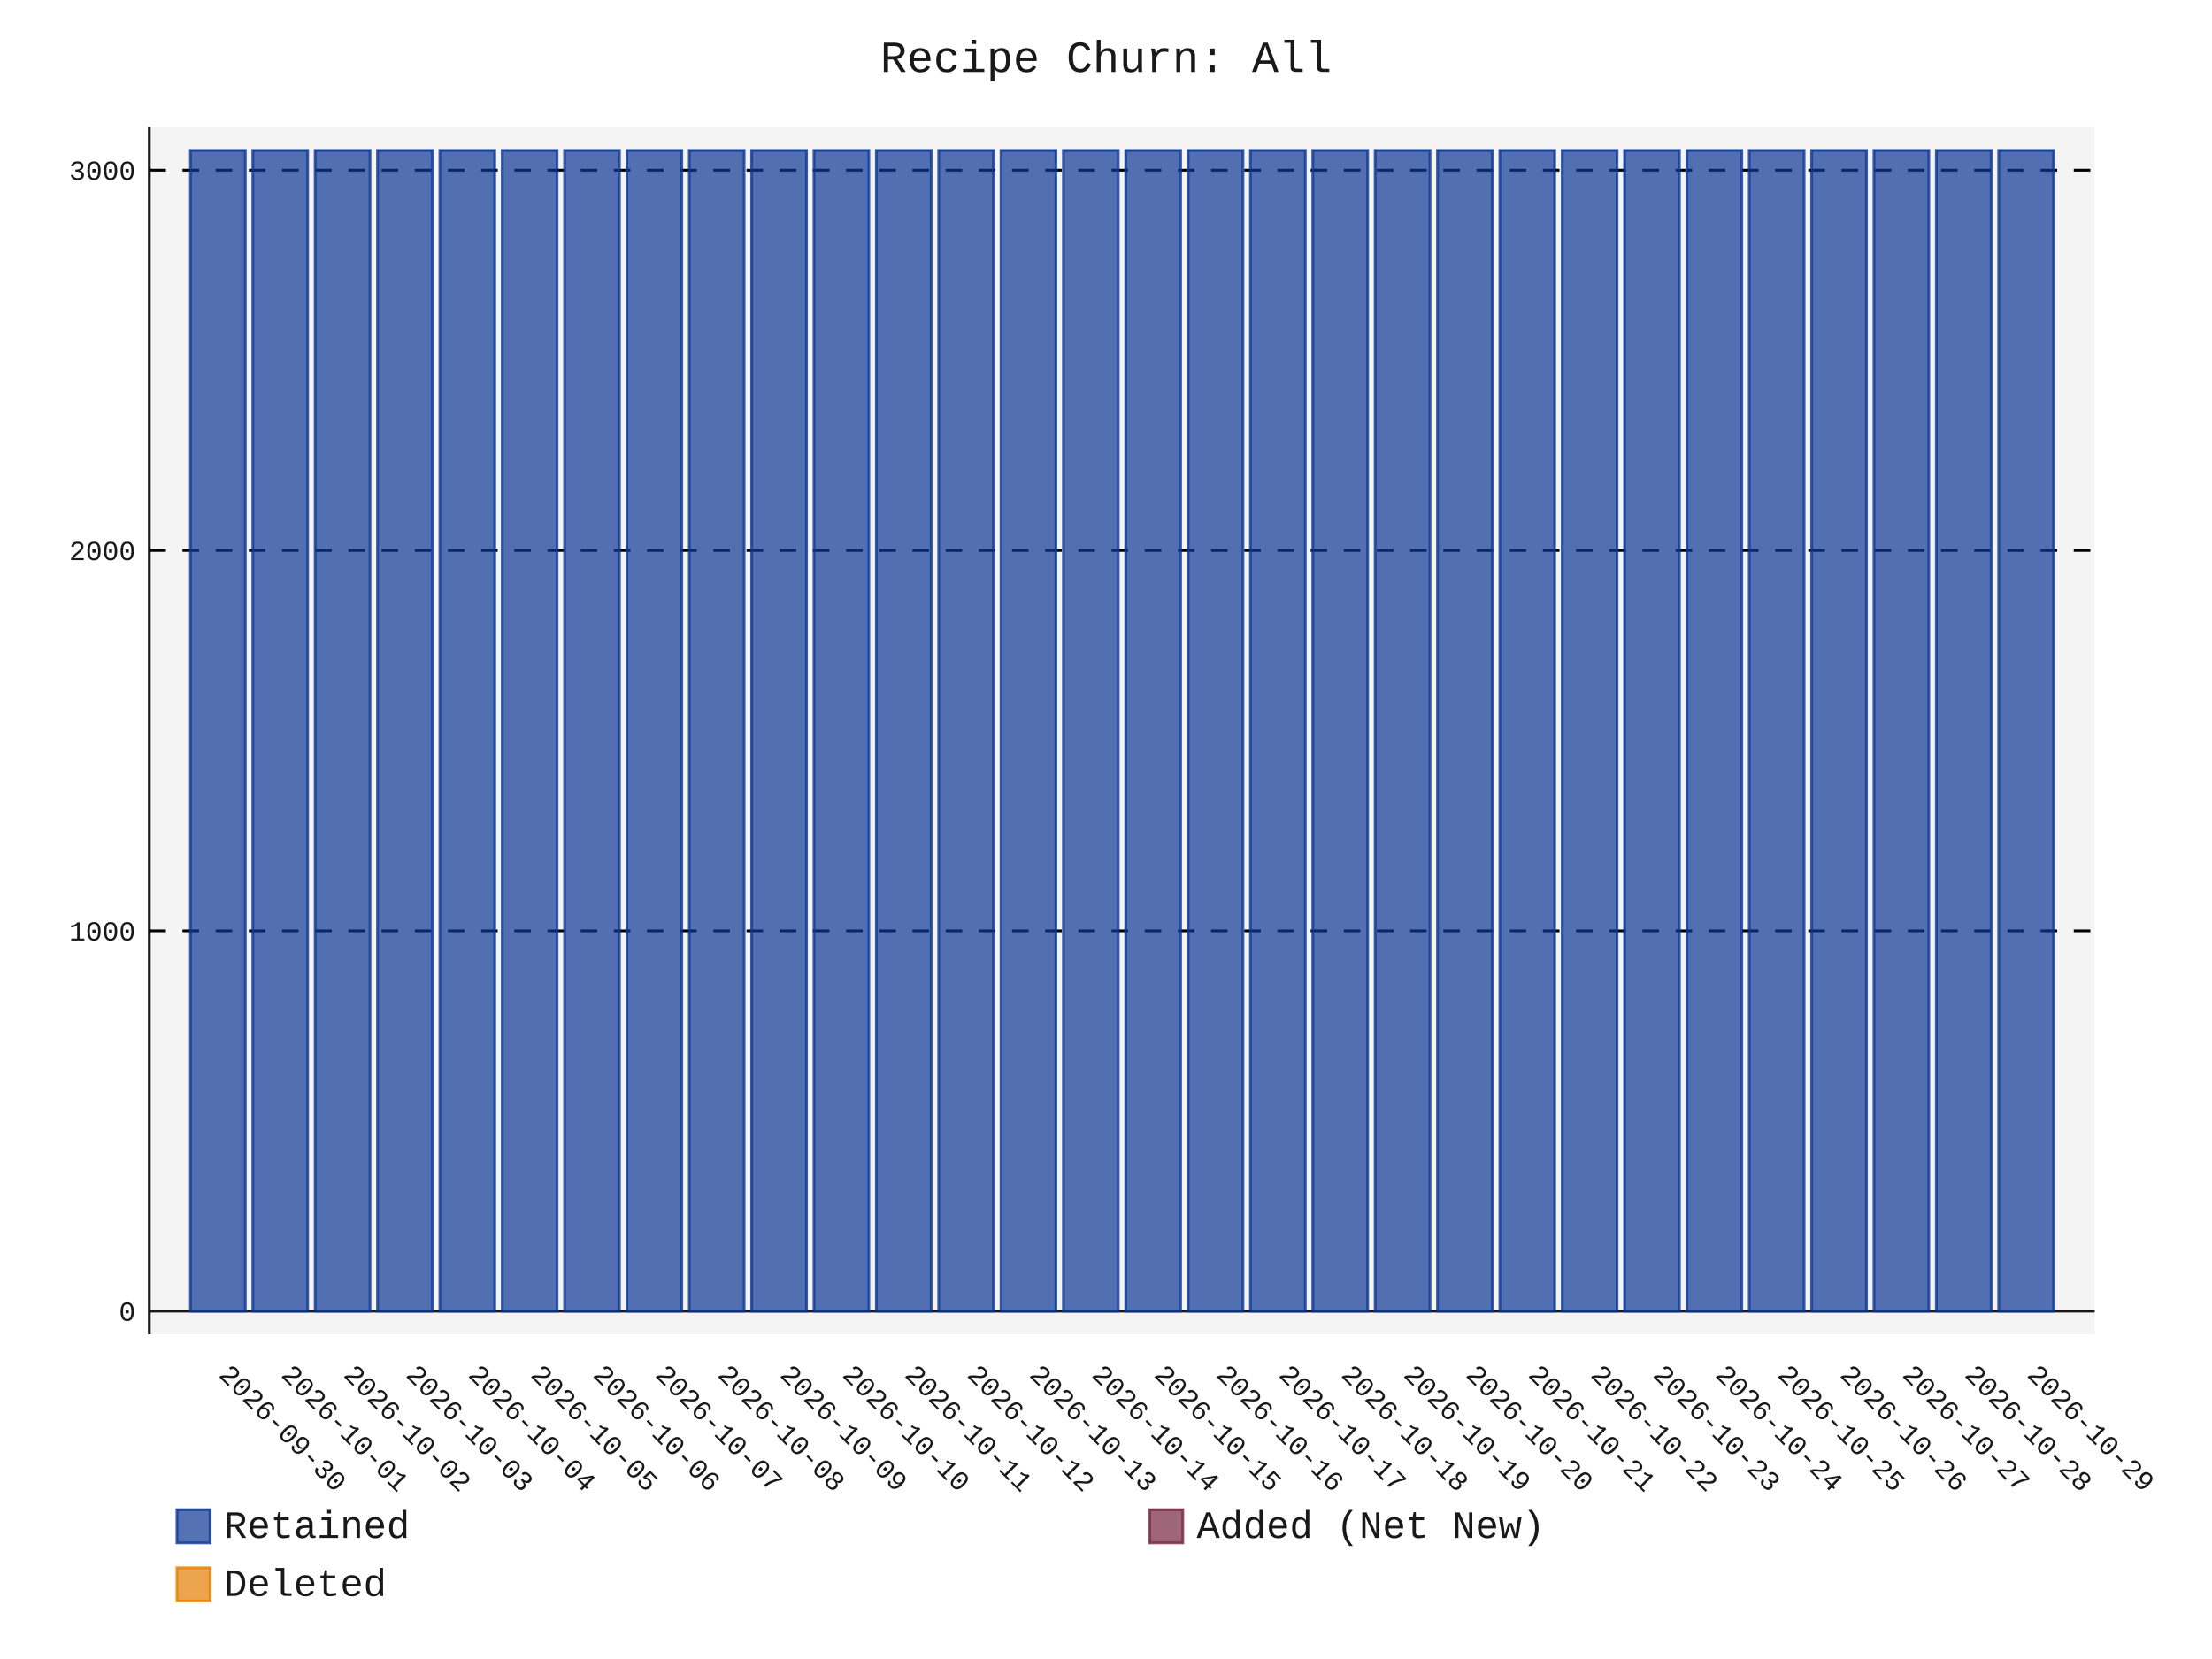
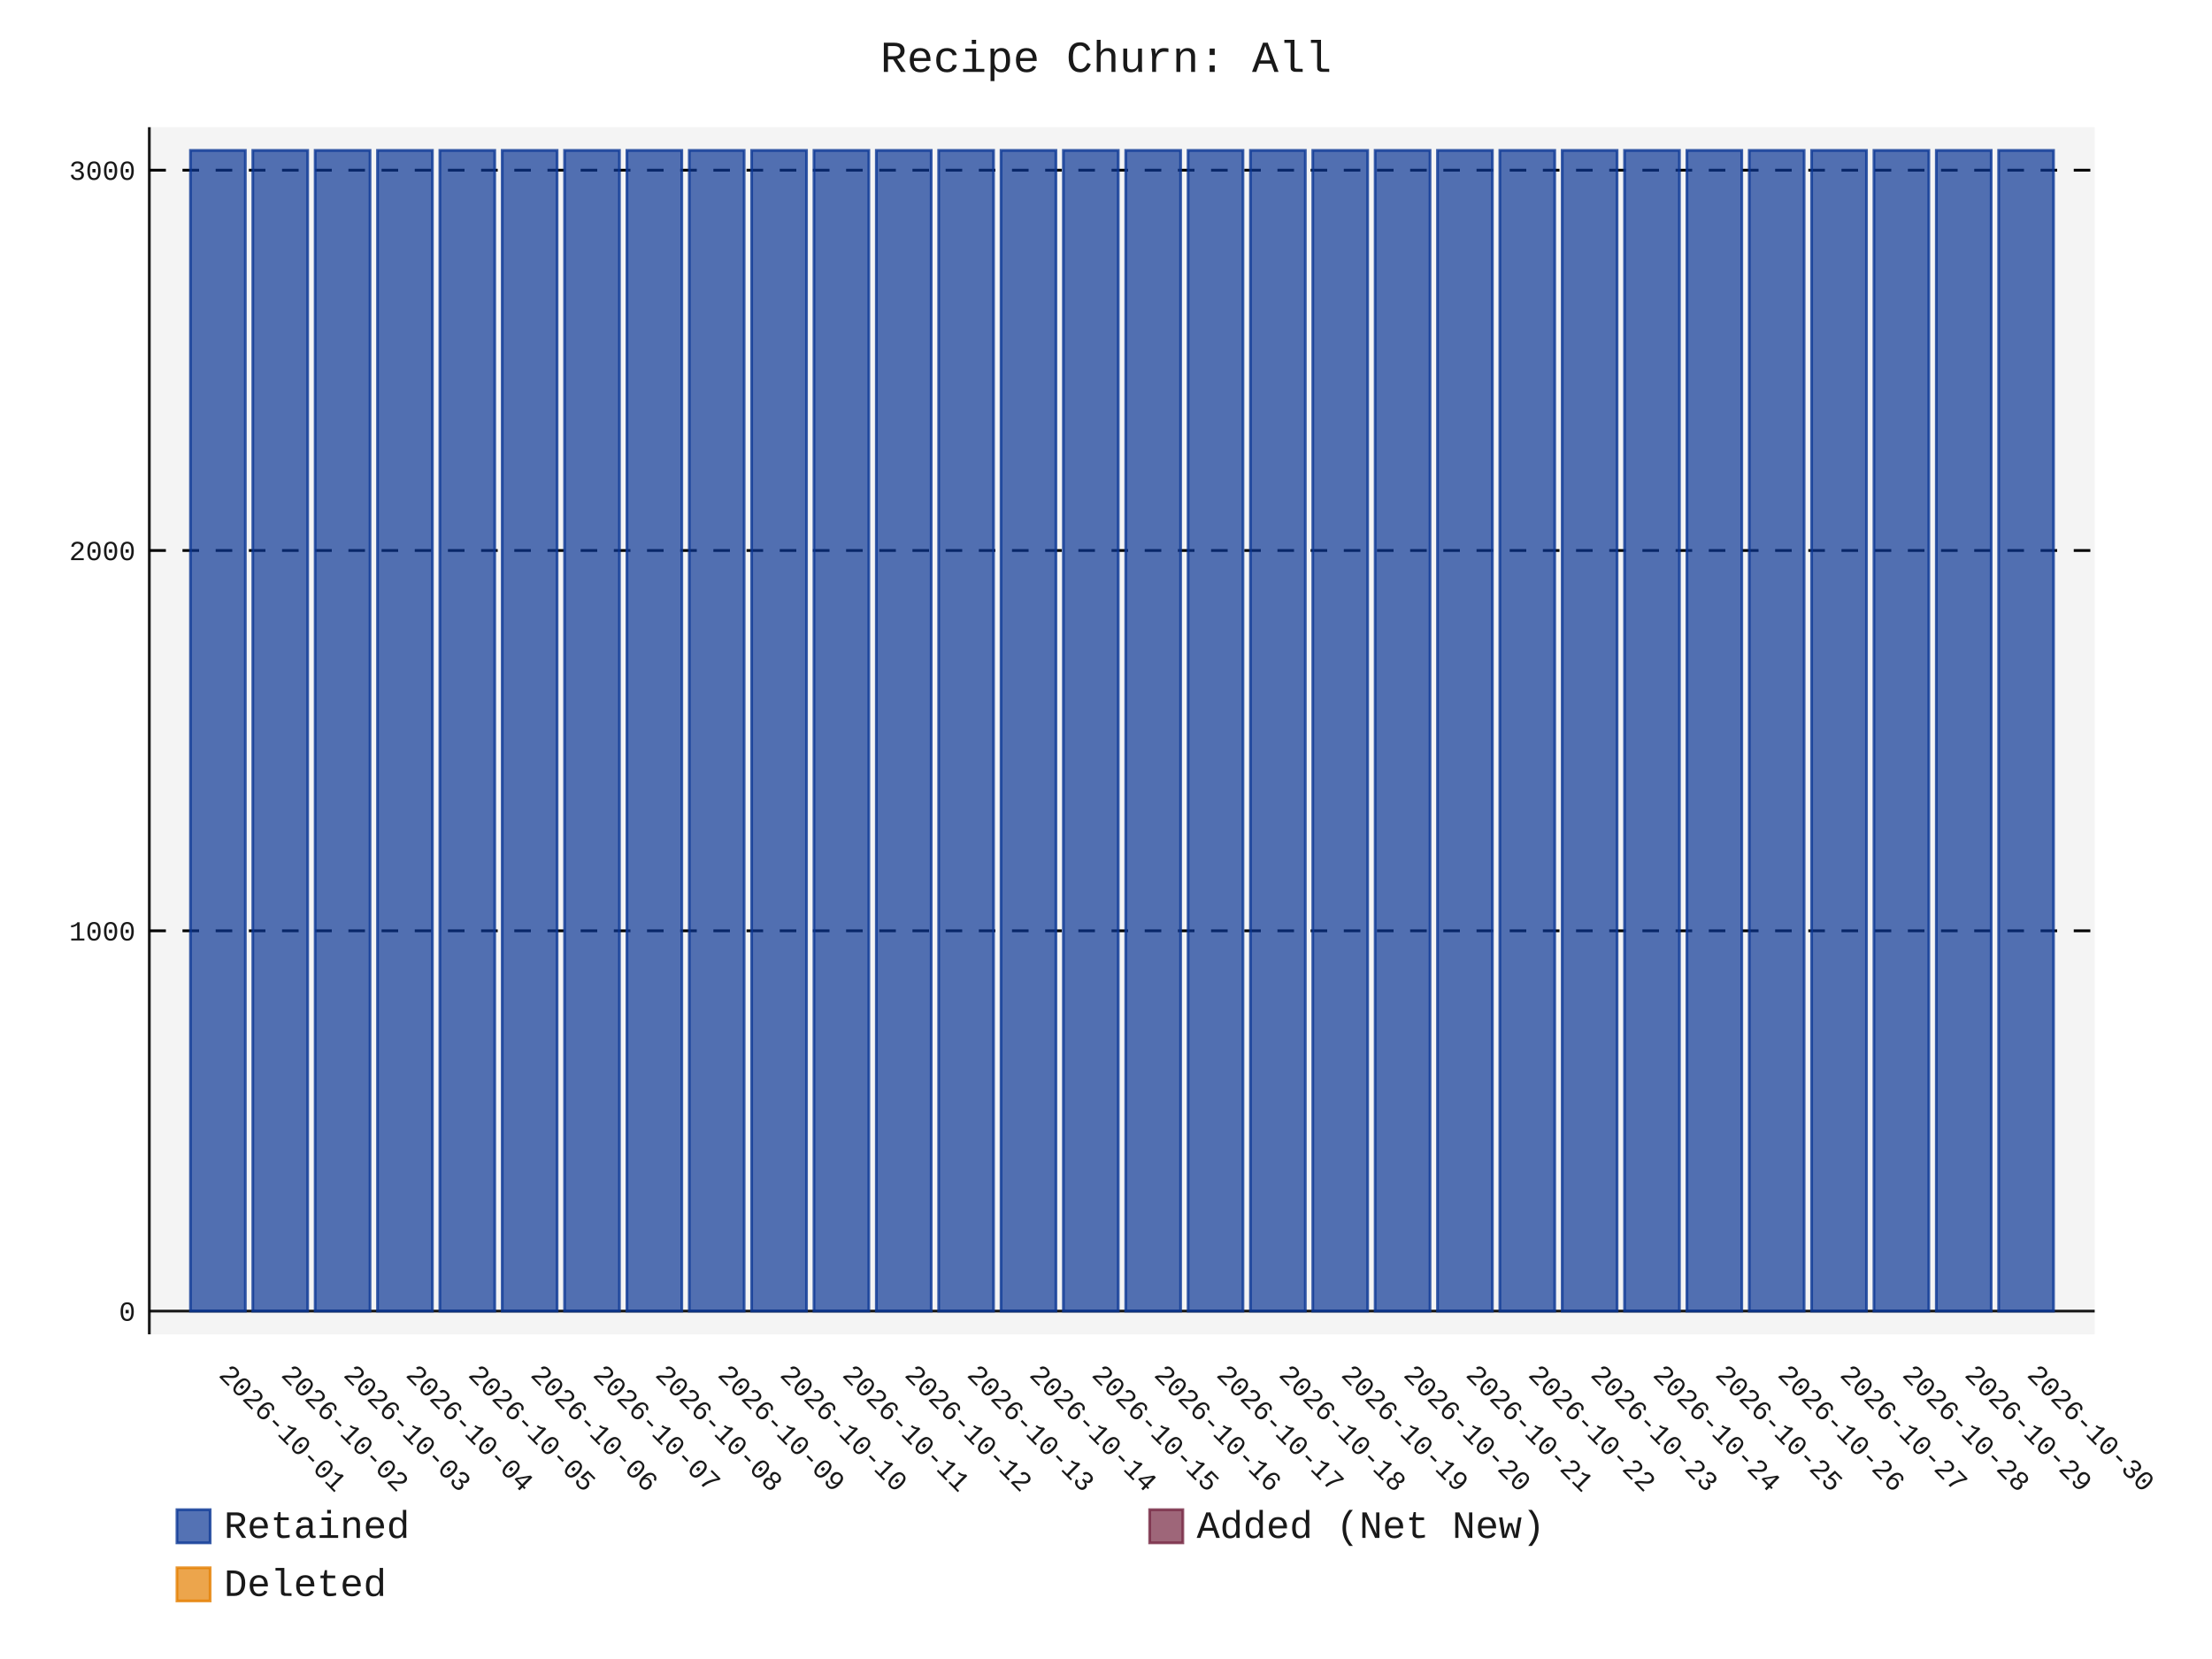
- <svg xmlns="http://www.w3.org/2000/svg" id="chart-1269539b-cbc4-4f98-8bb6-1954cb81496b" class="pygal-chart" viewBox="0 0 800 600">
+ <svg xmlns="http://www.w3.org/2000/svg" id="chart-e0dfc57b-bb3f-4a82-a564-42f204fe5df0" class="pygal-chart" viewBox="0 0 800 600">
  <defs>
-     <style type="text/css">#chart-1269539b-cbc4-4f98-8bb6-1954cb81496b{-webkit-user-select:none;-webkit-font-smoothing:antialiased;font-family:Consolas,"Liberation Mono",Menlo,Courier,monospace}#chart-1269539b-cbc4-4f98-8bb6-1954cb81496b .title{font-family:Consolas,"Liberation Mono",Menlo,Courier,monospace;font-size:16px}#chart-1269539b-cbc4-4f98-8bb6-1954cb81496b .legends .legend text{font-family:Consolas,"Liberation Mono",Menlo,Courier,monospace;font-size:14px}#chart-1269539b-cbc4-4f98-8bb6-1954cb81496b .axis text{font-family:Consolas,"Liberation Mono",Menlo,Courier,monospace;font-size:10px}#chart-1269539b-cbc4-4f98-8bb6-1954cb81496b .axis text.major{font-family:Consolas,"Liberation Mono",Menlo,Courier,monospace;font-size:10px}#chart-1269539b-cbc4-4f98-8bb6-1954cb81496b .text-overlay text.value{font-family:Consolas,"Liberation Mono",Menlo,Courier,monospace;font-size:16px}#chart-1269539b-cbc4-4f98-8bb6-1954cb81496b .text-overlay text.label{font-family:Consolas,"Liberation Mono",Menlo,Courier,monospace;font-size:10px}#chart-1269539b-cbc4-4f98-8bb6-1954cb81496b .tooltip{font-family:Consolas,"Liberation Mono",Menlo,Courier,monospace;font-size:14px}#chart-1269539b-cbc4-4f98-8bb6-1954cb81496b text.no_data{font-family:Consolas,"Liberation Mono",Menlo,Courier,monospace;font-size:64px}
- #chart-1269539b-cbc4-4f98-8bb6-1954cb81496b{background-color:transparent}#chart-1269539b-cbc4-4f98-8bb6-1954cb81496b path,#chart-1269539b-cbc4-4f98-8bb6-1954cb81496b line,#chart-1269539b-cbc4-4f98-8bb6-1954cb81496b rect,#chart-1269539b-cbc4-4f98-8bb6-1954cb81496b circle{-webkit-transition:150ms;-moz-transition:150ms;transition:150ms}#chart-1269539b-cbc4-4f98-8bb6-1954cb81496b .graph &gt; .background{fill:transparent}#chart-1269539b-cbc4-4f98-8bb6-1954cb81496b .plot &gt; .background{fill:rgba(240,240,240,0.7)}#chart-1269539b-cbc4-4f98-8bb6-1954cb81496b .graph{fill:rgba(0,0,0,0.9)}#chart-1269539b-cbc4-4f98-8bb6-1954cb81496b text.no_data{fill:rgba(0,0,0,0.9)}#chart-1269539b-cbc4-4f98-8bb6-1954cb81496b .title{fill:rgba(0,0,0,0.9)}#chart-1269539b-cbc4-4f98-8bb6-1954cb81496b .legends .legend text{fill:rgba(0,0,0,0.9)}#chart-1269539b-cbc4-4f98-8bb6-1954cb81496b .legends .legend:hover text{fill:rgba(0,0,0,0.9)}#chart-1269539b-cbc4-4f98-8bb6-1954cb81496b .axis .line{stroke:rgba(0,0,0,0.9)}#chart-1269539b-cbc4-4f98-8bb6-1954cb81496b .axis .guide.line{stroke:rgba(0,0,0,0.5)}#chart-1269539b-cbc4-4f98-8bb6-1954cb81496b .axis .major.line{stroke:rgba(0,0,0,0.9)}#chart-1269539b-cbc4-4f98-8bb6-1954cb81496b .axis text.major{fill:rgba(0,0,0,0.9)}#chart-1269539b-cbc4-4f98-8bb6-1954cb81496b .axis.y .guides:hover .guide.line,#chart-1269539b-cbc4-4f98-8bb6-1954cb81496b .line-graph .axis.x .guides:hover .guide.line,#chart-1269539b-cbc4-4f98-8bb6-1954cb81496b .stackedline-graph .axis.x .guides:hover .guide.line,#chart-1269539b-cbc4-4f98-8bb6-1954cb81496b .xy-graph .axis.x .guides:hover .guide.line{stroke:rgba(0,0,0,0.9)}#chart-1269539b-cbc4-4f98-8bb6-1954cb81496b .axis .guides:hover text{fill:rgba(0,0,0,0.9)}#chart-1269539b-cbc4-4f98-8bb6-1954cb81496b .reactive{fill-opacity:.7;stroke-opacity:.8;stroke-width:1}#chart-1269539b-cbc4-4f98-8bb6-1954cb81496b .ci{stroke:rgba(0,0,0,0.9)}#chart-1269539b-cbc4-4f98-8bb6-1954cb81496b .reactive.active,#chart-1269539b-cbc4-4f98-8bb6-1954cb81496b .active .reactive{fill-opacity:.8;stroke-opacity:.9;stroke-width:4}#chart-1269539b-cbc4-4f98-8bb6-1954cb81496b .ci .reactive.active{stroke-width:1.5}#chart-1269539b-cbc4-4f98-8bb6-1954cb81496b .series text{fill:rgba(0,0,0,0.9)}#chart-1269539b-cbc4-4f98-8bb6-1954cb81496b .tooltip rect{fill:rgba(240,240,240,0.7);stroke:rgba(0,0,0,0.9);-webkit-transition:opacity 150ms;-moz-transition:opacity 150ms;transition:opacity 150ms}#chart-1269539b-cbc4-4f98-8bb6-1954cb81496b .tooltip .label{fill:rgba(0,0,0,0.9)}#chart-1269539b-cbc4-4f98-8bb6-1954cb81496b .tooltip .label{fill:rgba(0,0,0,0.9)}#chart-1269539b-cbc4-4f98-8bb6-1954cb81496b .tooltip .legend{font-size:.8em;fill:rgba(0,0,0,0.5)}#chart-1269539b-cbc4-4f98-8bb6-1954cb81496b .tooltip .x_label{font-size:.6em;fill:rgba(0,0,0,0.9)}#chart-1269539b-cbc4-4f98-8bb6-1954cb81496b .tooltip .xlink{font-size:.5em;text-decoration:underline}#chart-1269539b-cbc4-4f98-8bb6-1954cb81496b .tooltip .value{font-size:1.5em}#chart-1269539b-cbc4-4f98-8bb6-1954cb81496b .bound{font-size:.5em}#chart-1269539b-cbc4-4f98-8bb6-1954cb81496b .max-value{font-size:.75em;fill:rgba(0,0,0,0.5)}#chart-1269539b-cbc4-4f98-8bb6-1954cb81496b .map-element{fill:rgba(240,240,240,0.7);stroke:rgba(0,0,0,0.5) !important}#chart-1269539b-cbc4-4f98-8bb6-1954cb81496b .map-element .reactive{fill-opacity:inherit;stroke-opacity:inherit}#chart-1269539b-cbc4-4f98-8bb6-1954cb81496b .color-0,#chart-1269539b-cbc4-4f98-8bb6-1954cb81496b .color-0 a:visited{stroke:rgb(12,55,149);fill:rgb(12,55,149)}#chart-1269539b-cbc4-4f98-8bb6-1954cb81496b .color-1,#chart-1269539b-cbc4-4f98-8bb6-1954cb81496b .color-1 a:visited{stroke:rgb(117,38,65);fill:rgb(117,38,65)}#chart-1269539b-cbc4-4f98-8bb6-1954cb81496b .color-2,#chart-1269539b-cbc4-4f98-8bb6-1954cb81496b .color-2 a:visited{stroke:rgb(228,127,0);fill:rgb(228,127,0)}#chart-1269539b-cbc4-4f98-8bb6-1954cb81496b .text-overlay .color-0 text{fill:black}#chart-1269539b-cbc4-4f98-8bb6-1954cb81496b .text-overlay .color-1 text{fill:black}#chart-1269539b-cbc4-4f98-8bb6-1954cb81496b .text-overlay .color-2 text{fill:black}
- #chart-1269539b-cbc4-4f98-8bb6-1954cb81496b text.no_data{text-anchor:middle}#chart-1269539b-cbc4-4f98-8bb6-1954cb81496b .guide.line{fill:none}#chart-1269539b-cbc4-4f98-8bb6-1954cb81496b .centered{text-anchor:middle}#chart-1269539b-cbc4-4f98-8bb6-1954cb81496b .title{text-anchor:middle}#chart-1269539b-cbc4-4f98-8bb6-1954cb81496b .legends .legend text{fill-opacity:1}#chart-1269539b-cbc4-4f98-8bb6-1954cb81496b .axis.x text{text-anchor:middle}#chart-1269539b-cbc4-4f98-8bb6-1954cb81496b .axis.x:not(.web) text[transform]{text-anchor:start}#chart-1269539b-cbc4-4f98-8bb6-1954cb81496b .axis.x:not(.web) text[transform].backwards{text-anchor:end}#chart-1269539b-cbc4-4f98-8bb6-1954cb81496b .axis.y text{text-anchor:end}#chart-1269539b-cbc4-4f98-8bb6-1954cb81496b .axis.y text[transform].backwards{text-anchor:start}#chart-1269539b-cbc4-4f98-8bb6-1954cb81496b .axis.y2 text{text-anchor:start}#chart-1269539b-cbc4-4f98-8bb6-1954cb81496b .axis.y2 text[transform].backwards{text-anchor:end}#chart-1269539b-cbc4-4f98-8bb6-1954cb81496b .axis .guide.line{stroke-dasharray:4,4;stroke:black}#chart-1269539b-cbc4-4f98-8bb6-1954cb81496b .axis .major.guide.line{stroke-dasharray:6,6;stroke:black}#chart-1269539b-cbc4-4f98-8bb6-1954cb81496b .horizontal .axis.y .guide.line,#chart-1269539b-cbc4-4f98-8bb6-1954cb81496b .horizontal .axis.y2 .guide.line,#chart-1269539b-cbc4-4f98-8bb6-1954cb81496b .vertical .axis.x .guide.line{opacity:0}#chart-1269539b-cbc4-4f98-8bb6-1954cb81496b .horizontal .axis.always_show .guide.line,#chart-1269539b-cbc4-4f98-8bb6-1954cb81496b .vertical .axis.always_show .guide.line{opacity:1 !important}#chart-1269539b-cbc4-4f98-8bb6-1954cb81496b .axis.y .guides:hover .guide.line,#chart-1269539b-cbc4-4f98-8bb6-1954cb81496b .axis.y2 .guides:hover .guide.line,#chart-1269539b-cbc4-4f98-8bb6-1954cb81496b .axis.x .guides:hover .guide.line{opacity:1}#chart-1269539b-cbc4-4f98-8bb6-1954cb81496b .axis .guides:hover text{opacity:1}#chart-1269539b-cbc4-4f98-8bb6-1954cb81496b .nofill{fill:none}#chart-1269539b-cbc4-4f98-8bb6-1954cb81496b .subtle-fill{fill-opacity:.2}#chart-1269539b-cbc4-4f98-8bb6-1954cb81496b .dot{stroke-width:1px;fill-opacity:1;stroke-opacity:1}#chart-1269539b-cbc4-4f98-8bb6-1954cb81496b .dot.active{stroke-width:5px}#chart-1269539b-cbc4-4f98-8bb6-1954cb81496b .dot.negative{fill:transparent}#chart-1269539b-cbc4-4f98-8bb6-1954cb81496b text,#chart-1269539b-cbc4-4f98-8bb6-1954cb81496b tspan{stroke:none !important}#chart-1269539b-cbc4-4f98-8bb6-1954cb81496b .series text.active{opacity:1}#chart-1269539b-cbc4-4f98-8bb6-1954cb81496b .tooltip rect{fill-opacity:.95;stroke-width:.5}#chart-1269539b-cbc4-4f98-8bb6-1954cb81496b .tooltip text{fill-opacity:1}#chart-1269539b-cbc4-4f98-8bb6-1954cb81496b .showable{visibility:hidden}#chart-1269539b-cbc4-4f98-8bb6-1954cb81496b .showable.shown{visibility:visible}#chart-1269539b-cbc4-4f98-8bb6-1954cb81496b .gauge-background{fill:rgba(229,229,229,1);stroke:none}#chart-1269539b-cbc4-4f98-8bb6-1954cb81496b .bg-lines{stroke:transparent;stroke-width:2px}</style>
+     <style type="text/css">#chart-e0dfc57b-bb3f-4a82-a564-42f204fe5df0{-webkit-user-select:none;-webkit-font-smoothing:antialiased;font-family:Consolas,"Liberation Mono",Menlo,Courier,monospace}#chart-e0dfc57b-bb3f-4a82-a564-42f204fe5df0 .title{font-family:Consolas,"Liberation Mono",Menlo,Courier,monospace;font-size:16px}#chart-e0dfc57b-bb3f-4a82-a564-42f204fe5df0 .legends .legend text{font-family:Consolas,"Liberation Mono",Menlo,Courier,monospace;font-size:14px}#chart-e0dfc57b-bb3f-4a82-a564-42f204fe5df0 .axis text{font-family:Consolas,"Liberation Mono",Menlo,Courier,monospace;font-size:10px}#chart-e0dfc57b-bb3f-4a82-a564-42f204fe5df0 .axis text.major{font-family:Consolas,"Liberation Mono",Menlo,Courier,monospace;font-size:10px}#chart-e0dfc57b-bb3f-4a82-a564-42f204fe5df0 .text-overlay text.value{font-family:Consolas,"Liberation Mono",Menlo,Courier,monospace;font-size:16px}#chart-e0dfc57b-bb3f-4a82-a564-42f204fe5df0 .text-overlay text.label{font-family:Consolas,"Liberation Mono",Menlo,Courier,monospace;font-size:10px}#chart-e0dfc57b-bb3f-4a82-a564-42f204fe5df0 .tooltip{font-family:Consolas,"Liberation Mono",Menlo,Courier,monospace;font-size:14px}#chart-e0dfc57b-bb3f-4a82-a564-42f204fe5df0 text.no_data{font-family:Consolas,"Liberation Mono",Menlo,Courier,monospace;font-size:64px}
+ #chart-e0dfc57b-bb3f-4a82-a564-42f204fe5df0{background-color:transparent}#chart-e0dfc57b-bb3f-4a82-a564-42f204fe5df0 path,#chart-e0dfc57b-bb3f-4a82-a564-42f204fe5df0 line,#chart-e0dfc57b-bb3f-4a82-a564-42f204fe5df0 rect,#chart-e0dfc57b-bb3f-4a82-a564-42f204fe5df0 circle{-webkit-transition:150ms;-moz-transition:150ms;transition:150ms}#chart-e0dfc57b-bb3f-4a82-a564-42f204fe5df0 .graph &gt; .background{fill:transparent}#chart-e0dfc57b-bb3f-4a82-a564-42f204fe5df0 .plot &gt; .background{fill:rgba(240,240,240,0.7)}#chart-e0dfc57b-bb3f-4a82-a564-42f204fe5df0 .graph{fill:rgba(0,0,0,0.9)}#chart-e0dfc57b-bb3f-4a82-a564-42f204fe5df0 text.no_data{fill:rgba(0,0,0,0.9)}#chart-e0dfc57b-bb3f-4a82-a564-42f204fe5df0 .title{fill:rgba(0,0,0,0.9)}#chart-e0dfc57b-bb3f-4a82-a564-42f204fe5df0 .legends .legend text{fill:rgba(0,0,0,0.9)}#chart-e0dfc57b-bb3f-4a82-a564-42f204fe5df0 .legends .legend:hover text{fill:rgba(0,0,0,0.9)}#chart-e0dfc57b-bb3f-4a82-a564-42f204fe5df0 .axis .line{stroke:rgba(0,0,0,0.9)}#chart-e0dfc57b-bb3f-4a82-a564-42f204fe5df0 .axis .guide.line{stroke:rgba(0,0,0,0.5)}#chart-e0dfc57b-bb3f-4a82-a564-42f204fe5df0 .axis .major.line{stroke:rgba(0,0,0,0.9)}#chart-e0dfc57b-bb3f-4a82-a564-42f204fe5df0 .axis text.major{fill:rgba(0,0,0,0.9)}#chart-e0dfc57b-bb3f-4a82-a564-42f204fe5df0 .axis.y .guides:hover .guide.line,#chart-e0dfc57b-bb3f-4a82-a564-42f204fe5df0 .line-graph .axis.x .guides:hover .guide.line,#chart-e0dfc57b-bb3f-4a82-a564-42f204fe5df0 .stackedline-graph .axis.x .guides:hover .guide.line,#chart-e0dfc57b-bb3f-4a82-a564-42f204fe5df0 .xy-graph .axis.x .guides:hover .guide.line{stroke:rgba(0,0,0,0.9)}#chart-e0dfc57b-bb3f-4a82-a564-42f204fe5df0 .axis .guides:hover text{fill:rgba(0,0,0,0.9)}#chart-e0dfc57b-bb3f-4a82-a564-42f204fe5df0 .reactive{fill-opacity:.7;stroke-opacity:.8;stroke-width:1}#chart-e0dfc57b-bb3f-4a82-a564-42f204fe5df0 .ci{stroke:rgba(0,0,0,0.9)}#chart-e0dfc57b-bb3f-4a82-a564-42f204fe5df0 .reactive.active,#chart-e0dfc57b-bb3f-4a82-a564-42f204fe5df0 .active .reactive{fill-opacity:.8;stroke-opacity:.9;stroke-width:4}#chart-e0dfc57b-bb3f-4a82-a564-42f204fe5df0 .ci .reactive.active{stroke-width:1.5}#chart-e0dfc57b-bb3f-4a82-a564-42f204fe5df0 .series text{fill:rgba(0,0,0,0.9)}#chart-e0dfc57b-bb3f-4a82-a564-42f204fe5df0 .tooltip rect{fill:rgba(240,240,240,0.7);stroke:rgba(0,0,0,0.9);-webkit-transition:opacity 150ms;-moz-transition:opacity 150ms;transition:opacity 150ms}#chart-e0dfc57b-bb3f-4a82-a564-42f204fe5df0 .tooltip .label{fill:rgba(0,0,0,0.9)}#chart-e0dfc57b-bb3f-4a82-a564-42f204fe5df0 .tooltip .label{fill:rgba(0,0,0,0.9)}#chart-e0dfc57b-bb3f-4a82-a564-42f204fe5df0 .tooltip .legend{font-size:.8em;fill:rgba(0,0,0,0.5)}#chart-e0dfc57b-bb3f-4a82-a564-42f204fe5df0 .tooltip .x_label{font-size:.6em;fill:rgba(0,0,0,0.9)}#chart-e0dfc57b-bb3f-4a82-a564-42f204fe5df0 .tooltip .xlink{font-size:.5em;text-decoration:underline}#chart-e0dfc57b-bb3f-4a82-a564-42f204fe5df0 .tooltip .value{font-size:1.5em}#chart-e0dfc57b-bb3f-4a82-a564-42f204fe5df0 .bound{font-size:.5em}#chart-e0dfc57b-bb3f-4a82-a564-42f204fe5df0 .max-value{font-size:.75em;fill:rgba(0,0,0,0.5)}#chart-e0dfc57b-bb3f-4a82-a564-42f204fe5df0 .map-element{fill:rgba(240,240,240,0.7);stroke:rgba(0,0,0,0.5) !important}#chart-e0dfc57b-bb3f-4a82-a564-42f204fe5df0 .map-element .reactive{fill-opacity:inherit;stroke-opacity:inherit}#chart-e0dfc57b-bb3f-4a82-a564-42f204fe5df0 .color-0,#chart-e0dfc57b-bb3f-4a82-a564-42f204fe5df0 .color-0 a:visited{stroke:rgb(12,55,149);fill:rgb(12,55,149)}#chart-e0dfc57b-bb3f-4a82-a564-42f204fe5df0 .color-1,#chart-e0dfc57b-bb3f-4a82-a564-42f204fe5df0 .color-1 a:visited{stroke:rgb(117,38,65);fill:rgb(117,38,65)}#chart-e0dfc57b-bb3f-4a82-a564-42f204fe5df0 .color-2,#chart-e0dfc57b-bb3f-4a82-a564-42f204fe5df0 .color-2 a:visited{stroke:rgb(228,127,0);fill:rgb(228,127,0)}#chart-e0dfc57b-bb3f-4a82-a564-42f204fe5df0 .text-overlay .color-0 text{fill:black}#chart-e0dfc57b-bb3f-4a82-a564-42f204fe5df0 .text-overlay .color-1 text{fill:black}#chart-e0dfc57b-bb3f-4a82-a564-42f204fe5df0 .text-overlay .color-2 text{fill:black}
+ #chart-e0dfc57b-bb3f-4a82-a564-42f204fe5df0 text.no_data{text-anchor:middle}#chart-e0dfc57b-bb3f-4a82-a564-42f204fe5df0 .guide.line{fill:none}#chart-e0dfc57b-bb3f-4a82-a564-42f204fe5df0 .centered{text-anchor:middle}#chart-e0dfc57b-bb3f-4a82-a564-42f204fe5df0 .title{text-anchor:middle}#chart-e0dfc57b-bb3f-4a82-a564-42f204fe5df0 .legends .legend text{fill-opacity:1}#chart-e0dfc57b-bb3f-4a82-a564-42f204fe5df0 .axis.x text{text-anchor:middle}#chart-e0dfc57b-bb3f-4a82-a564-42f204fe5df0 .axis.x:not(.web) text[transform]{text-anchor:start}#chart-e0dfc57b-bb3f-4a82-a564-42f204fe5df0 .axis.x:not(.web) text[transform].backwards{text-anchor:end}#chart-e0dfc57b-bb3f-4a82-a564-42f204fe5df0 .axis.y text{text-anchor:end}#chart-e0dfc57b-bb3f-4a82-a564-42f204fe5df0 .axis.y text[transform].backwards{text-anchor:start}#chart-e0dfc57b-bb3f-4a82-a564-42f204fe5df0 .axis.y2 text{text-anchor:start}#chart-e0dfc57b-bb3f-4a82-a564-42f204fe5df0 .axis.y2 text[transform].backwards{text-anchor:end}#chart-e0dfc57b-bb3f-4a82-a564-42f204fe5df0 .axis .guide.line{stroke-dasharray:4,4;stroke:black}#chart-e0dfc57b-bb3f-4a82-a564-42f204fe5df0 .axis .major.guide.line{stroke-dasharray:6,6;stroke:black}#chart-e0dfc57b-bb3f-4a82-a564-42f204fe5df0 .horizontal .axis.y .guide.line,#chart-e0dfc57b-bb3f-4a82-a564-42f204fe5df0 .horizontal .axis.y2 .guide.line,#chart-e0dfc57b-bb3f-4a82-a564-42f204fe5df0 .vertical .axis.x .guide.line{opacity:0}#chart-e0dfc57b-bb3f-4a82-a564-42f204fe5df0 .horizontal .axis.always_show .guide.line,#chart-e0dfc57b-bb3f-4a82-a564-42f204fe5df0 .vertical .axis.always_show .guide.line{opacity:1 !important}#chart-e0dfc57b-bb3f-4a82-a564-42f204fe5df0 .axis.y .guides:hover .guide.line,#chart-e0dfc57b-bb3f-4a82-a564-42f204fe5df0 .axis.y2 .guides:hover .guide.line,#chart-e0dfc57b-bb3f-4a82-a564-42f204fe5df0 .axis.x .guides:hover .guide.line{opacity:1}#chart-e0dfc57b-bb3f-4a82-a564-42f204fe5df0 .axis .guides:hover text{opacity:1}#chart-e0dfc57b-bb3f-4a82-a564-42f204fe5df0 .nofill{fill:none}#chart-e0dfc57b-bb3f-4a82-a564-42f204fe5df0 .subtle-fill{fill-opacity:.2}#chart-e0dfc57b-bb3f-4a82-a564-42f204fe5df0 .dot{stroke-width:1px;fill-opacity:1;stroke-opacity:1}#chart-e0dfc57b-bb3f-4a82-a564-42f204fe5df0 .dot.active{stroke-width:5px}#chart-e0dfc57b-bb3f-4a82-a564-42f204fe5df0 .dot.negative{fill:transparent}#chart-e0dfc57b-bb3f-4a82-a564-42f204fe5df0 text,#chart-e0dfc57b-bb3f-4a82-a564-42f204fe5df0 tspan{stroke:none !important}#chart-e0dfc57b-bb3f-4a82-a564-42f204fe5df0 .series text.active{opacity:1}#chart-e0dfc57b-bb3f-4a82-a564-42f204fe5df0 .tooltip rect{fill-opacity:.95;stroke-width:.5}#chart-e0dfc57b-bb3f-4a82-a564-42f204fe5df0 .tooltip text{fill-opacity:1}#chart-e0dfc57b-bb3f-4a82-a564-42f204fe5df0 .showable{visibility:hidden}#chart-e0dfc57b-bb3f-4a82-a564-42f204fe5df0 .showable.shown{visibility:visible}#chart-e0dfc57b-bb3f-4a82-a564-42f204fe5df0 .gauge-background{fill:rgba(229,229,229,1);stroke:none}#chart-e0dfc57b-bb3f-4a82-a564-42f204fe5df0 .bg-lines{stroke:transparent;stroke-width:2px}</style>
  </defs>
  <g class="graph stackedbar-graph vertical">
    <rect x="0" y="0" width="800" height="600" class="background" />
    <g transform="translate(54, 46)" class="plot">
      <rect x="0" y="0" width="703.574" height="436.574" class="background" />
      <g class="axis y always_show">
        <g class="guides">
          <path d="M0 428.178 h703.574" class="axis major line" />
          <text x="-5" y="431.678" class="major">0</text>
        </g>
        <g class="guides">
          <path d="M0 290.635 h703.574" class="major guide line" />
          <text x="-5" y="294.135" class="major">1000</text>
        </g>
        <g class="guides">
          <path d="M0 153.091 h703.574" class="major guide line" />
          <text x="-5" y="156.591" class="major">2000</text>
        </g>
        <g class="guides">
          <path d="M0 15.548 h703.574" class="major guide line" />
          <text x="-5" y="19.048" class="major">3000</text>
        </g>
      </g>
      <g class="axis x">
        <path d="M0 0 v436.574" class="line" />
        <g class="guides">
          <path d="M24.805 0 v436.574" class="guide line" />
-           <text x="24.805" y="451.574" class="" transform="rotate(45 24.80548 451.5736)">2026-09-30</text>
+           <text x="24.805" y="451.574" class="" transform="rotate(45 24.80548 451.5736)">2026-10-01</text>
        </g>
        <g class="guides">
          <path d="M47.356 0 v436.574" class="guide line" />
-           <text x="47.356" y="451.574" class="" transform="rotate(45 47.35592 451.5736)">2026-10-01</text>
+           <text x="47.356" y="451.574" class="" transform="rotate(45 47.35592 451.5736)">2026-10-02</text>
        </g>
        <g class="guides">
          <path d="M69.906 0 v436.574" class="guide line" />
-           <text x="69.906" y="451.574" class="" transform="rotate(45 69.90635 451.5736)">2026-10-02</text>
+           <text x="69.906" y="451.574" class="" transform="rotate(45 69.90635 451.5736)">2026-10-03</text>
        </g>
        <g class="guides">
          <path d="M92.457 0 v436.574" class="guide line" />
-           <text x="92.457" y="451.574" class="" transform="rotate(45 92.45679 451.5736)">2026-10-03</text>
+           <text x="92.457" y="451.574" class="" transform="rotate(45 92.45679 451.5736)">2026-10-04</text>
        </g>
        <g class="guides">
          <path d="M115.007 0 v436.574" class="guide line" />
-           <text x="115.007" y="451.574" class="" transform="rotate(45 115.0072 451.5736)">2026-10-04</text>
+           <text x="115.007" y="451.574" class="" transform="rotate(45 115.0072 451.5736)">2026-10-05</text>
        </g>
        <g class="guides">
          <path d="M137.558 0 v436.574" class="guide line" />
-           <text x="137.558" y="451.574" class="" transform="rotate(45 137.5577 451.5736)">2026-10-05</text>
+           <text x="137.558" y="451.574" class="" transform="rotate(45 137.5577 451.5736)">2026-10-06</text>
        </g>
        <g class="guides">
          <path d="M160.108 0 v436.574" class="guide line" />
-           <text x="160.108" y="451.574" class="" transform="rotate(45 160.1081 451.5736)">2026-10-06</text>
+           <text x="160.108" y="451.574" class="" transform="rotate(45 160.1081 451.5736)">2026-10-07</text>
        </g>
        <g class="guides">
          <path d="M182.659 0 v436.574" class="guide line" />
-           <text x="182.659" y="451.574" class="" transform="rotate(45 182.6585 451.5736)">2026-10-07</text>
+           <text x="182.659" y="451.574" class="" transform="rotate(45 182.6585 451.5736)">2026-10-08</text>
        </g>
        <g class="guides">
          <path d="M205.209 0 v436.574" class="guide line" />
-           <text x="205.209" y="451.574" class="" transform="rotate(45 205.209 451.5736)">2026-10-08</text>
+           <text x="205.209" y="451.574" class="" transform="rotate(45 205.209 451.5736)">2026-10-09</text>
        </g>
        <g class="guides">
          <path d="M227.759 0 v436.574" class="guide line" />
-           <text x="227.759" y="451.574" class="" transform="rotate(45 227.7594 451.5736)">2026-10-09</text>
+           <text x="227.759" y="451.574" class="" transform="rotate(45 227.7594 451.5736)">2026-10-10</text>
        </g>
        <g class="guides">
          <path d="M250.31 0 v436.574" class="guide line" />
-           <text x="250.31" y="451.574" class="" transform="rotate(45 250.3098 451.5736)">2026-10-10</text>
+           <text x="250.31" y="451.574" class="" transform="rotate(45 250.3098 451.5736)">2026-10-11</text>
        </g>
        <g class="guides">
          <path d="M272.86 0 v436.574" class="guide line" />
-           <text x="272.86" y="451.574" class="" transform="rotate(45 272.8603 451.5736)">2026-10-11</text>
+           <text x="272.86" y="451.574" class="" transform="rotate(45 272.8603 451.5736)">2026-10-12</text>
        </g>
        <g class="guides">
          <path d="M295.411 0 v436.574" class="guide line" />
-           <text x="295.411" y="451.574" class="" transform="rotate(45 295.4107 451.5736)">2026-10-12</text>
+           <text x="295.411" y="451.574" class="" transform="rotate(45 295.4107 451.5736)">2026-10-13</text>
        </g>
        <g class="guides">
          <path d="M317.961 0 v436.574" class="guide line" />
-           <text x="317.961" y="451.574" class="" transform="rotate(45 317.9611 451.5736)">2026-10-13</text>
+           <text x="317.961" y="451.574" class="" transform="rotate(45 317.9611 451.5736)">2026-10-14</text>
        </g>
        <g class="guides">
          <path d="M340.512 0 v436.574" class="guide line" />
-           <text x="340.512" y="451.574" class="" transform="rotate(45 340.5116 451.5736)">2026-10-14</text>
+           <text x="340.512" y="451.574" class="" transform="rotate(45 340.5116 451.5736)">2026-10-15</text>
        </g>
        <g class="guides">
          <path d="M363.062 0 v436.574" class="guide line" />
-           <text x="363.062" y="451.574" class="" transform="rotate(45 363.062 451.5736)">2026-10-15</text>
+           <text x="363.062" y="451.574" class="" transform="rotate(45 363.062 451.5736)">2026-10-16</text>
        </g>
        <g class="guides">
          <path d="M385.612 0 v436.574" class="guide line" />
-           <text x="385.612" y="451.574" class="" transform="rotate(45 385.6125 451.5736)">2026-10-16</text>
+           <text x="385.612" y="451.574" class="" transform="rotate(45 385.6125 451.5736)">2026-10-17</text>
        </g>
        <g class="guides">
          <path d="M408.163 0 v436.574" class="guide line" />
-           <text x="408.163" y="451.574" class="" transform="rotate(45 408.1629 451.5736)">2026-10-17</text>
+           <text x="408.163" y="451.574" class="" transform="rotate(45 408.1629 451.5736)">2026-10-18</text>
        </g>
        <g class="guides">
          <path d="M430.713 0 v436.574" class="guide line" />
-           <text x="430.713" y="451.574" class="" transform="rotate(45 430.7133 451.5736)">2026-10-18</text>
+           <text x="430.713" y="451.574" class="" transform="rotate(45 430.7133 451.5736)">2026-10-19</text>
        </g>
        <g class="guides">
          <path d="M453.264 0 v436.574" class="guide line" />
-           <text x="453.264" y="451.574" class="" transform="rotate(45 453.2638 451.5736)">2026-10-19</text>
+           <text x="453.264" y="451.574" class="" transform="rotate(45 453.2638 451.5736)">2026-10-20</text>
        </g>
        <g class="guides">
          <path d="M475.814 0 v436.574" class="guide line" />
-           <text x="475.814" y="451.574" class="" transform="rotate(45 475.8142 451.5736)">2026-10-20</text>
+           <text x="475.814" y="451.574" class="" transform="rotate(45 475.8142 451.5736)">2026-10-21</text>
        </g>
        <g class="guides">
          <path d="M498.365 0 v436.574" class="guide line" />
-           <text x="498.365" y="451.574" class="" transform="rotate(45 498.3646 451.5736)">2026-10-21</text>
+           <text x="498.365" y="451.574" class="" transform="rotate(45 498.3646 451.5736)">2026-10-22</text>
        </g>
        <g class="guides">
          <path d="M520.915 0 v436.574" class="guide line" />
-           <text x="520.915" y="451.574" class="" transform="rotate(45 520.9151 451.5736)">2026-10-22</text>
+           <text x="520.915" y="451.574" class="" transform="rotate(45 520.9151 451.5736)">2026-10-23</text>
        </g>
        <g class="guides">
          <path d="M543.466 0 v436.574" class="guide line" />
-           <text x="543.465" y="451.574" class="" transform="rotate(45 543.4655 451.5736)">2026-10-23</text>
+           <text x="543.465" y="451.574" class="" transform="rotate(45 543.4655 451.5736)">2026-10-24</text>
        </g>
        <g class="guides">
          <path d="M566.016 0 v436.574" class="guide line" />
-           <text x="566.016" y="451.574" class="" transform="rotate(45 566.0159 451.5736)">2026-10-24</text>
+           <text x="566.016" y="451.574" class="" transform="rotate(45 566.0159 451.5736)">2026-10-25</text>
        </g>
        <g class="guides">
          <path d="M588.566 0 v436.574" class="guide line" />
-           <text x="588.566" y="451.574" class="" transform="rotate(45 588.5664 451.5736)">2026-10-25</text>
+           <text x="588.566" y="451.574" class="" transform="rotate(45 588.5664 451.5736)">2026-10-26</text>
        </g>
        <g class="guides">
          <path d="M611.117 0 v436.574" class="guide line" />
-           <text x="611.117" y="451.574" class="" transform="rotate(45 611.1168 451.5736)">2026-10-26</text>
+           <text x="611.117" y="451.574" class="" transform="rotate(45 611.1168 451.5736)">2026-10-27</text>
        </g>
        <g class="guides">
          <path d="M633.667 0 v436.574" class="guide line" />
-           <text x="633.667" y="451.574" class="" transform="rotate(45 633.6672 451.5736)">2026-10-27</text>
+           <text x="633.667" y="451.574" class="" transform="rotate(45 633.6672 451.5736)">2026-10-28</text>
        </g>
        <g class="guides">
          <path d="M656.218 0 v436.574" class="guide line" />
-           <text x="656.218" y="451.574" class="" transform="rotate(45 656.2177 451.5736)">2026-10-28</text>
+           <text x="656.218" y="451.574" class="" transform="rotate(45 656.2177 451.5736)">2026-10-29</text>
        </g>
        <g class="guides">
          <path d="M678.768 0 v436.574" class="guide line" />
-           <text x="678.768" y="451.574" class="" transform="rotate(45 678.7681 451.5736)">2026-10-29</text>
+           <text x="678.768" y="451.574" class="" transform="rotate(45 678.7681 451.5736)">2026-10-30</text>
        </g>
      </g>
      <g class="series serie-0 color-0">
        <g class="bars">
          <g class="bar">
            <rect x="14.883" y="8.396" rx="0" ry="0" width="19.844" height="419.782" class="rect reactive tooltip-trigger" />
          </g>
          <g class="bar">
            <rect x="37.434" y="8.396" rx="0" ry="0" width="19.844" height="419.782" class="rect reactive tooltip-trigger" />
          </g>
          <g class="bar">
            <rect x="59.984" y="8.396" rx="0" ry="0" width="19.844" height="419.782" class="rect reactive tooltip-trigger" />
          </g>
          <g class="bar">
            <rect x="82.535" y="8.396" rx="0" ry="0" width="19.844" height="419.782" class="rect reactive tooltip-trigger" />
          </g>
          <g class="bar">
            <rect x="105.085" y="8.396" rx="0" ry="0" width="19.844" height="419.782" class="rect reactive tooltip-trigger" />
          </g>
          <g class="bar">
            <rect x="127.635" y="8.396" rx="0" ry="0" width="19.844" height="419.782" class="rect reactive tooltip-trigger" />
          </g>
          <g class="bar">
            <rect x="150.186" y="8.396" rx="0" ry="0" width="19.844" height="419.782" class="rect reactive tooltip-trigger" />
          </g>
          <g class="bar">
            <rect x="172.736" y="8.396" rx="0" ry="0" width="19.844" height="419.782" class="rect reactive tooltip-trigger" />
          </g>
          <g class="bar">
            <rect x="195.287" y="8.396" rx="0" ry="0" width="19.844" height="419.782" class="rect reactive tooltip-trigger" />
          </g>
          <g class="bar">
            <rect x="217.837" y="8.396" rx="0" ry="0" width="19.844" height="419.782" class="rect reactive tooltip-trigger" />
          </g>
          <g class="bar">
            <rect x="240.388" y="8.396" rx="0" ry="0" width="19.844" height="419.782" class="rect reactive tooltip-trigger" />
          </g>
          <g class="bar">
            <rect x="262.938" y="8.396" rx="0" ry="0" width="19.844" height="419.782" class="rect reactive tooltip-trigger" />
          </g>
          <g class="bar">
            <rect x="285.489" y="8.396" rx="0" ry="0" width="19.844" height="419.782" class="rect reactive tooltip-trigger" />
          </g>
          <g class="bar">
            <rect x="308.039" y="8.396" rx="0" ry="0" width="19.844" height="419.782" class="rect reactive tooltip-trigger" />
          </g>
          <g class="bar">
            <rect x="330.589" y="8.396" rx="0" ry="0" width="19.844" height="419.782" class="rect reactive tooltip-trigger" />
          </g>
          <g class="bar">
            <rect x="353.14" y="8.396" rx="0" ry="0" width="19.844" height="419.782" class="rect reactive tooltip-trigger" />
          </g>
          <g class="bar">
            <rect x="375.69" y="8.396" rx="0" ry="0" width="19.844" height="419.782" class="rect reactive tooltip-trigger" />
          </g>
          <g class="bar">
            <rect x="398.241" y="8.396" rx="0" ry="0" width="19.844" height="419.782" class="rect reactive tooltip-trigger" />
          </g>
          <g class="bar">
            <rect x="420.791" y="8.396" rx="0" ry="0" width="19.844" height="419.782" class="rect reactive tooltip-trigger" />
          </g>
          <g class="bar">
            <rect x="443.342" y="8.396" rx="0" ry="0" width="19.844" height="419.782" class="rect reactive tooltip-trigger" />
          </g>
          <g class="bar">
            <rect x="465.892" y="8.396" rx="0" ry="0" width="19.844" height="419.782" class="rect reactive tooltip-trigger" />
          </g>
          <g class="bar">
            <rect x="488.442" y="8.396" rx="0" ry="0" width="19.844" height="419.782" class="rect reactive tooltip-trigger" />
          </g>
          <g class="bar">
            <rect x="510.993" y="8.396" rx="0" ry="0" width="19.844" height="419.782" class="rect reactive tooltip-trigger" />
          </g>
          <g class="bar">
            <rect x="533.543" y="8.396" rx="0" ry="0" width="19.844" height="419.782" class="rect reactive tooltip-trigger" />
          </g>
          <g class="bar">
            <rect x="556.094" y="8.396" rx="0" ry="0" width="19.844" height="419.782" class="rect reactive tooltip-trigger" />
          </g>
          <g class="bar">
            <rect x="578.644" y="8.396" rx="0" ry="0" width="19.844" height="419.782" class="rect reactive tooltip-trigger" />
          </g>
          <g class="bar">
            <rect x="601.195" y="8.396" rx="0" ry="0" width="19.844" height="419.782" class="rect reactive tooltip-trigger" />
          </g>
          <g class="bar">
            <rect x="623.745" y="8.396" rx="0" ry="0" width="19.844" height="419.782" class="rect reactive tooltip-trigger" />
          </g>
          <g class="bar">
            <rect x="646.295" y="8.396" rx="0" ry="0" width="19.844" height="419.782" class="rect reactive tooltip-trigger" />
          </g>
          <g class="bar">
            <rect x="668.846" y="8.396" rx="0" ry="0" width="19.844" height="419.782" class="rect reactive tooltip-trigger" />
          </g>
        </g>
      </g>
      <g class="series serie-1 color-1">
        <g class="bars">
          <g class="bar">
            <rect x="14.883" y="8.396" rx="0" ry="0" width="19.844" height="0.0" class="rect reactive tooltip-trigger" />
          </g>
          <g class="bar">
            <rect x="37.434" y="8.396" rx="0" ry="0" width="19.844" height="0.0" class="rect reactive tooltip-trigger" />
          </g>
          <g class="bar">
            <rect x="59.984" y="8.396" rx="0" ry="0" width="19.844" height="0.0" class="rect reactive tooltip-trigger" />
          </g>
          <g class="bar">
            <rect x="82.535" y="8.396" rx="0" ry="0" width="19.844" height="0.0" class="rect reactive tooltip-trigger" />
          </g>
          <g class="bar">
            <rect x="105.085" y="8.396" rx="0" ry="0" width="19.844" height="0.0" class="rect reactive tooltip-trigger" />
          </g>
          <g class="bar">
            <rect x="127.635" y="8.396" rx="0" ry="0" width="19.844" height="0.0" class="rect reactive tooltip-trigger" />
          </g>
          <g class="bar">
            <rect x="150.186" y="8.396" rx="0" ry="0" width="19.844" height="0.0" class="rect reactive tooltip-trigger" />
          </g>
          <g class="bar">
            <rect x="172.736" y="8.396" rx="0" ry="0" width="19.844" height="0.0" class="rect reactive tooltip-trigger" />
          </g>
          <g class="bar">
            <rect x="195.287" y="8.396" rx="0" ry="0" width="19.844" height="0.0" class="rect reactive tooltip-trigger" />
          </g>
          <g class="bar">
            <rect x="217.837" y="8.396" rx="0" ry="0" width="19.844" height="0.0" class="rect reactive tooltip-trigger" />
          </g>
          <g class="bar">
            <rect x="240.388" y="8.396" rx="0" ry="0" width="19.844" height="0.0" class="rect reactive tooltip-trigger" />
          </g>
          <g class="bar">
            <rect x="262.938" y="8.396" rx="0" ry="0" width="19.844" height="0.0" class="rect reactive tooltip-trigger" />
          </g>
          <g class="bar">
            <rect x="285.489" y="8.396" rx="0" ry="0" width="19.844" height="0.0" class="rect reactive tooltip-trigger" />
          </g>
          <g class="bar">
            <rect x="308.039" y="8.396" rx="0" ry="0" width="19.844" height="0.0" class="rect reactive tooltip-trigger" />
          </g>
          <g class="bar">
            <rect x="330.589" y="8.396" rx="0" ry="0" width="19.844" height="0.0" class="rect reactive tooltip-trigger" />
          </g>
          <g class="bar">
            <rect x="353.14" y="8.396" rx="0" ry="0" width="19.844" height="0.0" class="rect reactive tooltip-trigger" />
          </g>
          <g class="bar">
            <rect x="375.69" y="8.396" rx="0" ry="0" width="19.844" height="0.0" class="rect reactive tooltip-trigger" />
          </g>
          <g class="bar">
            <rect x="398.241" y="8.396" rx="0" ry="0" width="19.844" height="0.0" class="rect reactive tooltip-trigger" />
          </g>
          <g class="bar">
            <rect x="420.791" y="8.396" rx="0" ry="0" width="19.844" height="0.0" class="rect reactive tooltip-trigger" />
          </g>
          <g class="bar">
            <rect x="443.342" y="8.396" rx="0" ry="0" width="19.844" height="0.0" class="rect reactive tooltip-trigger" />
          </g>
          <g class="bar">
            <rect x="465.892" y="8.396" rx="0" ry="0" width="19.844" height="0.0" class="rect reactive tooltip-trigger" />
          </g>
          <g class="bar">
            <rect x="488.442" y="8.396" rx="0" ry="0" width="19.844" height="0.0" class="rect reactive tooltip-trigger" />
          </g>
          <g class="bar">
            <rect x="510.993" y="8.396" rx="0" ry="0" width="19.844" height="0.0" class="rect reactive tooltip-trigger" />
          </g>
          <g class="bar">
            <rect x="533.543" y="8.396" rx="0" ry="0" width="19.844" height="0.0" class="rect reactive tooltip-trigger" />
          </g>
          <g class="bar">
            <rect x="556.094" y="8.396" rx="0" ry="0" width="19.844" height="0.0" class="rect reactive tooltip-trigger" />
          </g>
          <g class="bar">
            <rect x="578.644" y="8.396" rx="0" ry="0" width="19.844" height="0.0" class="rect reactive tooltip-trigger" />
          </g>
          <g class="bar">
            <rect x="601.195" y="8.396" rx="0" ry="0" width="19.844" height="0.0" class="rect reactive tooltip-trigger" />
          </g>
          <g class="bar">
            <rect x="623.745" y="8.396" rx="0" ry="0" width="19.844" height="0.0" class="rect reactive tooltip-trigger" />
          </g>
          <g class="bar">
            <rect x="646.295" y="8.396" rx="0" ry="0" width="19.844" height="0.0" class="rect reactive tooltip-trigger" />
          </g>
          <g class="bar">
            <rect x="668.846" y="8.396" rx="0" ry="0" width="19.844" height="0.0" class="rect reactive tooltip-trigger" />
          </g>
        </g>
      </g>
      <g class="series serie-2 color-2">
        <g class="bars">
          <g class="bar">
            <rect x="14.883" y="8.396" rx="0" ry="0" width="19.844" height="0.0" class="rect reactive tooltip-trigger" />
          </g>
          <g class="bar">
            <rect x="37.434" y="8.396" rx="0" ry="0" width="19.844" height="0.0" class="rect reactive tooltip-trigger" />
          </g>
          <g class="bar">
            <rect x="59.984" y="8.396" rx="0" ry="0" width="19.844" height="0.0" class="rect reactive tooltip-trigger" />
          </g>
          <g class="bar">
            <rect x="82.535" y="8.396" rx="0" ry="0" width="19.844" height="0.0" class="rect reactive tooltip-trigger" />
          </g>
          <g class="bar">
            <rect x="105.085" y="8.396" rx="0" ry="0" width="19.844" height="0.0" class="rect reactive tooltip-trigger" />
          </g>
          <g class="bar">
            <rect x="127.635" y="8.396" rx="0" ry="0" width="19.844" height="0.0" class="rect reactive tooltip-trigger" />
          </g>
          <g class="bar">
            <rect x="150.186" y="8.396" rx="0" ry="0" width="19.844" height="0.0" class="rect reactive tooltip-trigger" />
          </g>
          <g class="bar">
            <rect x="172.736" y="8.396" rx="0" ry="0" width="19.844" height="0.0" class="rect reactive tooltip-trigger" />
          </g>
          <g class="bar">
            <rect x="195.287" y="8.396" rx="0" ry="0" width="19.844" height="0.0" class="rect reactive tooltip-trigger" />
          </g>
          <g class="bar">
            <rect x="217.837" y="8.396" rx="0" ry="0" width="19.844" height="0.0" class="rect reactive tooltip-trigger" />
          </g>
          <g class="bar">
            <rect x="240.388" y="8.396" rx="0" ry="0" width="19.844" height="0.0" class="rect reactive tooltip-trigger" />
          </g>
          <g class="bar">
            <rect x="262.938" y="8.396" rx="0" ry="0" width="19.844" height="0.0" class="rect reactive tooltip-trigger" />
          </g>
          <g class="bar">
            <rect x="285.489" y="8.396" rx="0" ry="0" width="19.844" height="0.0" class="rect reactive tooltip-trigger" />
          </g>
          <g class="bar">
            <rect x="308.039" y="8.396" rx="0" ry="0" width="19.844" height="0.0" class="rect reactive tooltip-trigger" />
          </g>
          <g class="bar">
            <rect x="330.589" y="8.396" rx="0" ry="0" width="19.844" height="0.0" class="rect reactive tooltip-trigger" />
          </g>
          <g class="bar">
            <rect x="353.14" y="8.396" rx="0" ry="0" width="19.844" height="0.0" class="rect reactive tooltip-trigger" />
          </g>
          <g class="bar">
            <rect x="375.69" y="8.396" rx="0" ry="0" width="19.844" height="0.0" class="rect reactive tooltip-trigger" />
          </g>
          <g class="bar">
            <rect x="398.241" y="8.396" rx="0" ry="0" width="19.844" height="0.0" class="rect reactive tooltip-trigger" />
          </g>
          <g class="bar">
            <rect x="420.791" y="8.396" rx="0" ry="0" width="19.844" height="0.0" class="rect reactive tooltip-trigger" />
          </g>
          <g class="bar">
            <rect x="443.342" y="8.396" rx="0" ry="0" width="19.844" height="0.0" class="rect reactive tooltip-trigger" />
          </g>
          <g class="bar">
            <rect x="465.892" y="8.396" rx="0" ry="0" width="19.844" height="0.0" class="rect reactive tooltip-trigger" />
          </g>
          <g class="bar">
            <rect x="488.442" y="8.396" rx="0" ry="0" width="19.844" height="0.0" class="rect reactive tooltip-trigger" />
          </g>
          <g class="bar">
            <rect x="510.993" y="8.396" rx="0" ry="0" width="19.844" height="0.0" class="rect reactive tooltip-trigger" />
          </g>
          <g class="bar">
            <rect x="533.543" y="8.396" rx="0" ry="0" width="19.844" height="0.0" class="rect reactive tooltip-trigger" />
          </g>
          <g class="bar">
            <rect x="556.094" y="8.396" rx="0" ry="0" width="19.844" height="0.0" class="rect reactive tooltip-trigger" />
          </g>
          <g class="bar">
            <rect x="578.644" y="8.396" rx="0" ry="0" width="19.844" height="0.0" class="rect reactive tooltip-trigger" />
          </g>
          <g class="bar">
            <rect x="601.195" y="8.396" rx="0" ry="0" width="19.844" height="0.0" class="rect reactive tooltip-trigger" />
          </g>
          <g class="bar">
            <rect x="623.745" y="8.396" rx="0" ry="0" width="19.844" height="0.0" class="rect reactive tooltip-trigger" />
          </g>
          <g class="bar">
            <rect x="646.295" y="8.396" rx="0" ry="0" width="19.844" height="0.0" class="rect reactive tooltip-trigger" />
          </g>
          <g class="bar">
            <rect x="668.846" y="8.396" rx="0" ry="0" width="19.844" height="0.0" class="rect reactive tooltip-trigger" />
          </g>
        </g>
      </g>
    </g>
    <g class="titles">
      <text x="400.0" y="26" class="title plot_title">Recipe Churn: All</text>
    </g>
    <g transform="translate(54, 46)" class="plot overlay">
      <g class="series serie-0 color-0" />
      <g class="series serie-1 color-1" />
      <g class="series serie-2 color-2" />
    </g>
    <g transform="translate(54, 46)" class="plot text-overlay">
      <g class="series serie-0 color-0" />
      <g class="series serie-1 color-1" />
      <g class="series serie-2 color-2" />
    </g>
    <g transform="translate(54, 46)" class="plot tooltip-overlay">
      <g transform="translate(0 0)" style="opacity: 0" class="tooltip">
        <rect rx="0" ry="0" width="0" height="0" class="tooltip-box" />
        <g class="text" />
      </g>
    </g>
    <g transform="translate(64, 545)" class="legends">
      <g id="activate-serie-0" class="legend reactive activate-serie">
        <rect x="0.0" y="1.0" width="12" height="12" class="color-0 reactive" />
        <text x="17.0" y="11.2">Retained</text>
      </g>
      <g id="activate-serie-1" class="legend reactive activate-serie">
        <rect x="351.787" y="1.0" width="12" height="12" class="color-1 reactive" />
        <text x="368.787" y="11.2">Added (Net New)</text>
      </g>
      <g id="activate-serie-2" class="legend reactive activate-serie">
        <rect x="0.0" y="22.0" width="12" height="12" class="color-2 reactive" />
        <text x="17.0" y="32.2">Deleted</text>
      </g>
    </g>
  </g>
</svg>
